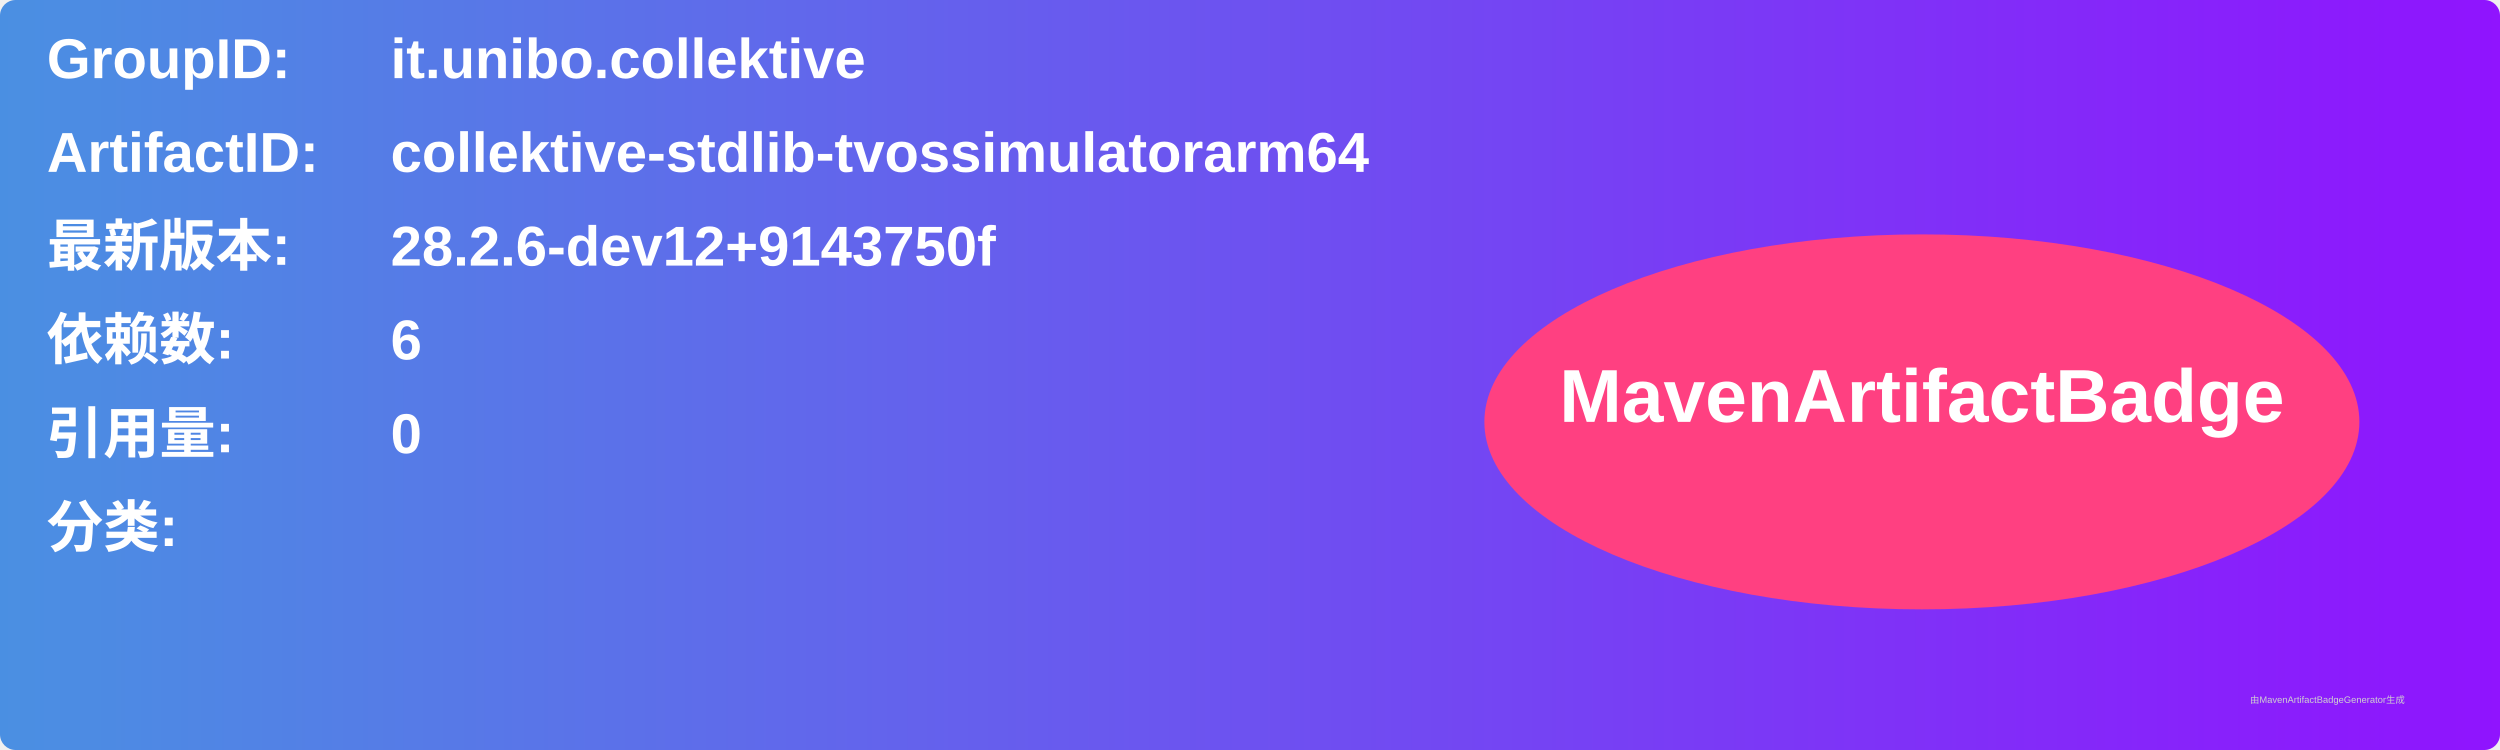
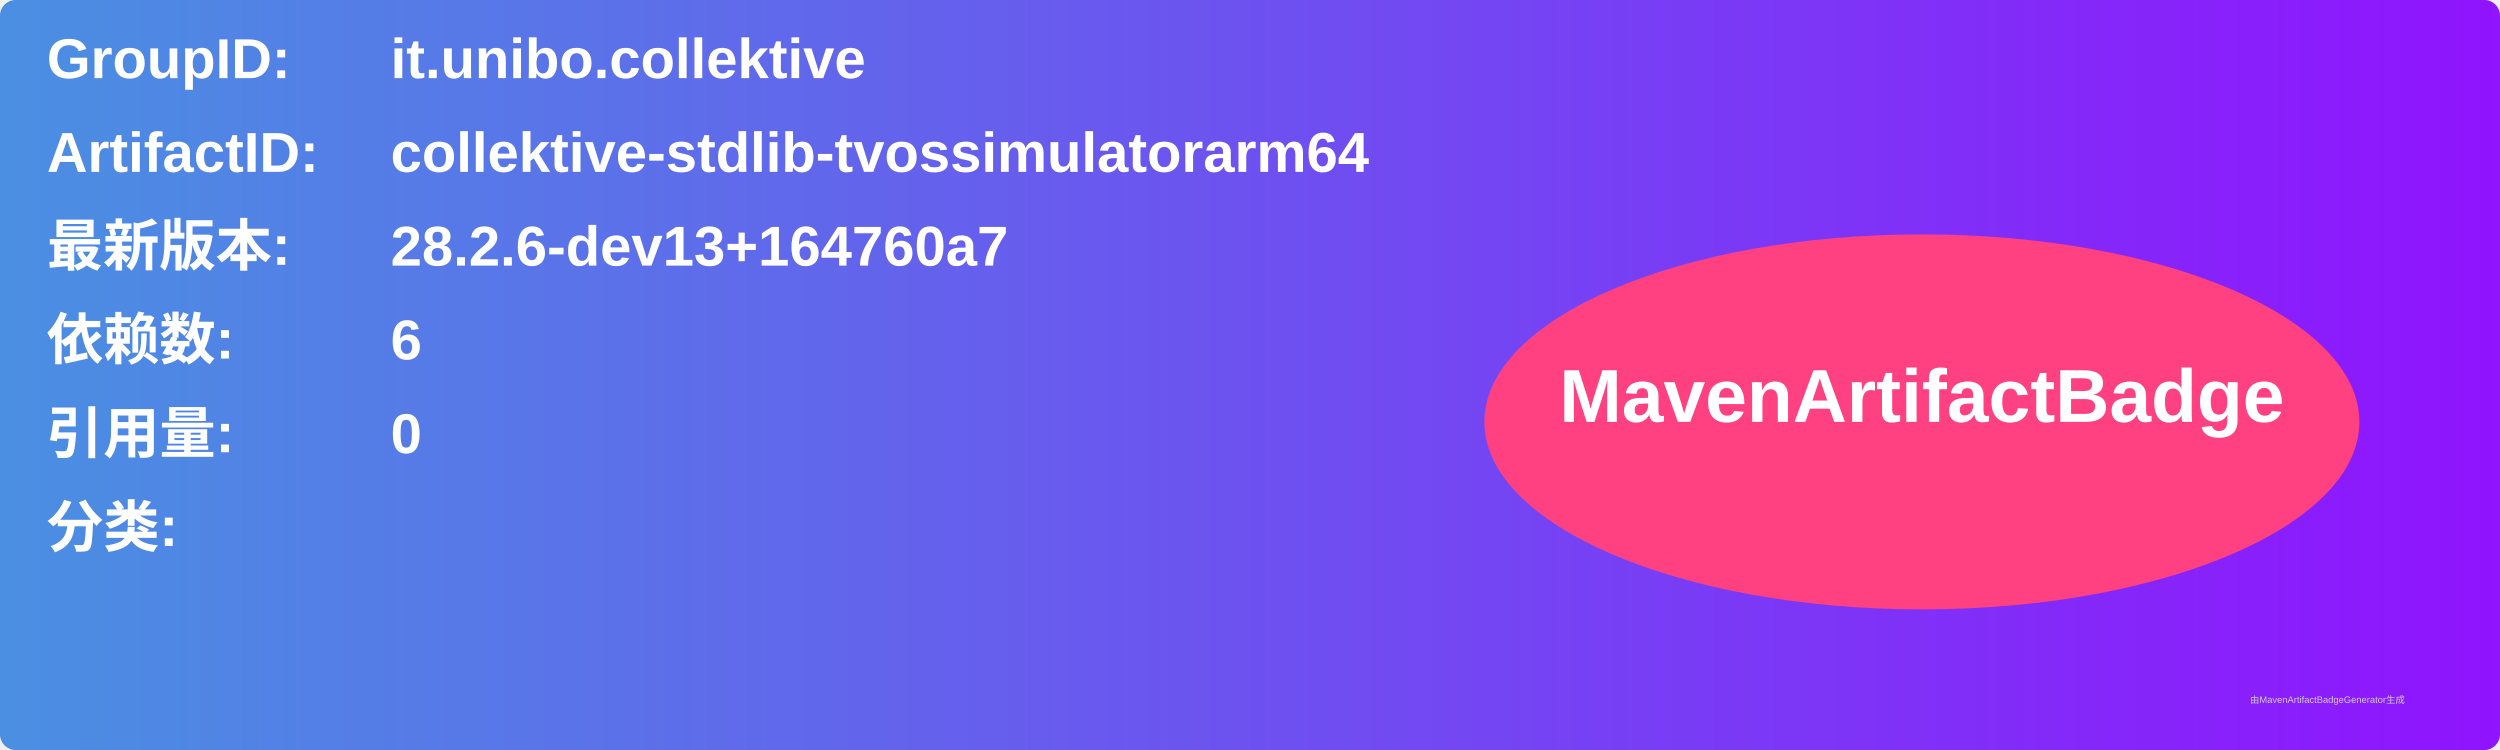
<svg xmlns="http://www.w3.org/2000/svg" width="800" height="240" viewBox="0 0 800 240">
  <linearGradient id="grad" x1="0%" y1="0%" x2="100%" y2="0%">
    <stop offset="0%" stop-color="#4a90e2" />
    <stop offset="100%" stop-color="#9013fe" />
  </linearGradient>
  <rect width="100%" height="100%" rx="5" ry="5" fill="url(#grad)" />
  <g transform="translate(15, 15)">
    <text x="0" y="10" font-family="Arial" font-size="18" fill="white" font-weight="bold" width="260">GroupID:</text>
    <text x="110" y="10" font-family="Arial" font-size="18" fill="white" font-weight="bold" width="460">it.unibo.collektive</text>
    <text x="0" y="40" font-family="Arial" font-size="18" fill="white" font-weight="bold" width="260">ArtifactID:</text>
    <text x="110" y="40" font-family="Arial" font-size="18" fill="white" font-weight="bold" width="460">collektive-stdlib-tvossimulatorarm64</text>
    <text x="0" y="70" font-family="Arial" font-size="18" fill="white" font-weight="bold">最新版本:</text>
    <text x="110" y="70" font-family="Arial" font-size="18" fill="white" font-weight="bold">
-       <tspan font-weight="bold">28.2.6-dev12+9143750f</tspan>
+       <tspan font-weight="bold">28.2.6-dev13+164760a7</tspan>
    </text>
    <text x="0" y="100" font-family="Arial" font-size="18" fill="white" font-weight="bold">依赖数: </text>
    <text x="110" y="100" font-family="Arial" font-size="18" fill="white">
      <tspan font-weight="bold">6</tspan>
    </text>
    <text x="0" y="130" font-family="Arial" font-size="18" fill="white" font-weight="bold">引用量: </text>
    <text x="110" y="130" font-family="Arial" font-size="18" fill="white">
      <tspan font-weight="bold">0</tspan>
    </text>
    <text x="0" y="160" font-family="Arial" font-size="18" fill="white" font-weight="bold">分类:</text>
    <text x="10" y="190" font-family="Arial" font-size="10" fill="white">
      <tspan font-weight="bold" />
    </text>
    <ellipse cx="600" cy="120" rx="140" ry="60" fill="#ff4081" />
    <text x="600" y="120" text-anchor="middle" font-family="Arial" font-size="24" fill="white" font-weight="bold">MavenArtifactBadge</text>
  </g>
  <text x="720" y="225" font-family="Arial" font-size="3" fill="#d0d0d0">由MavenArtifactBadgeGenerator生成</text>
</svg>
